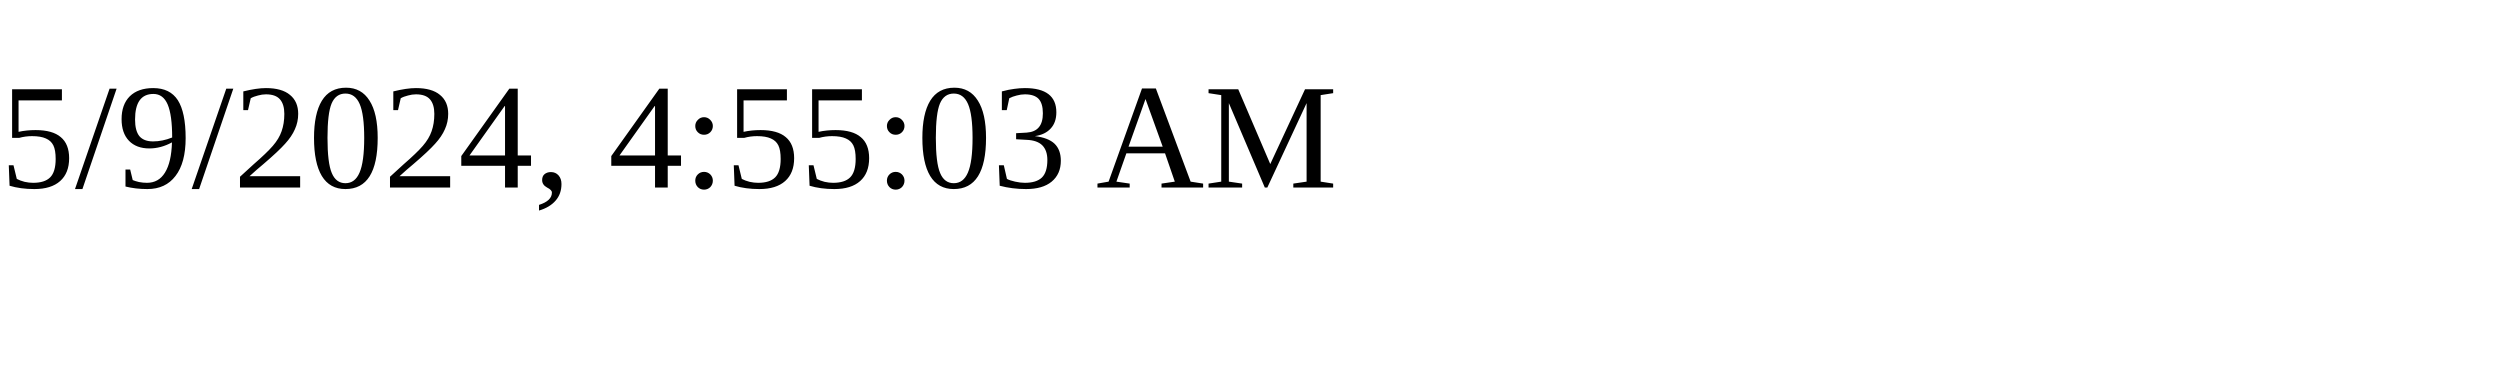
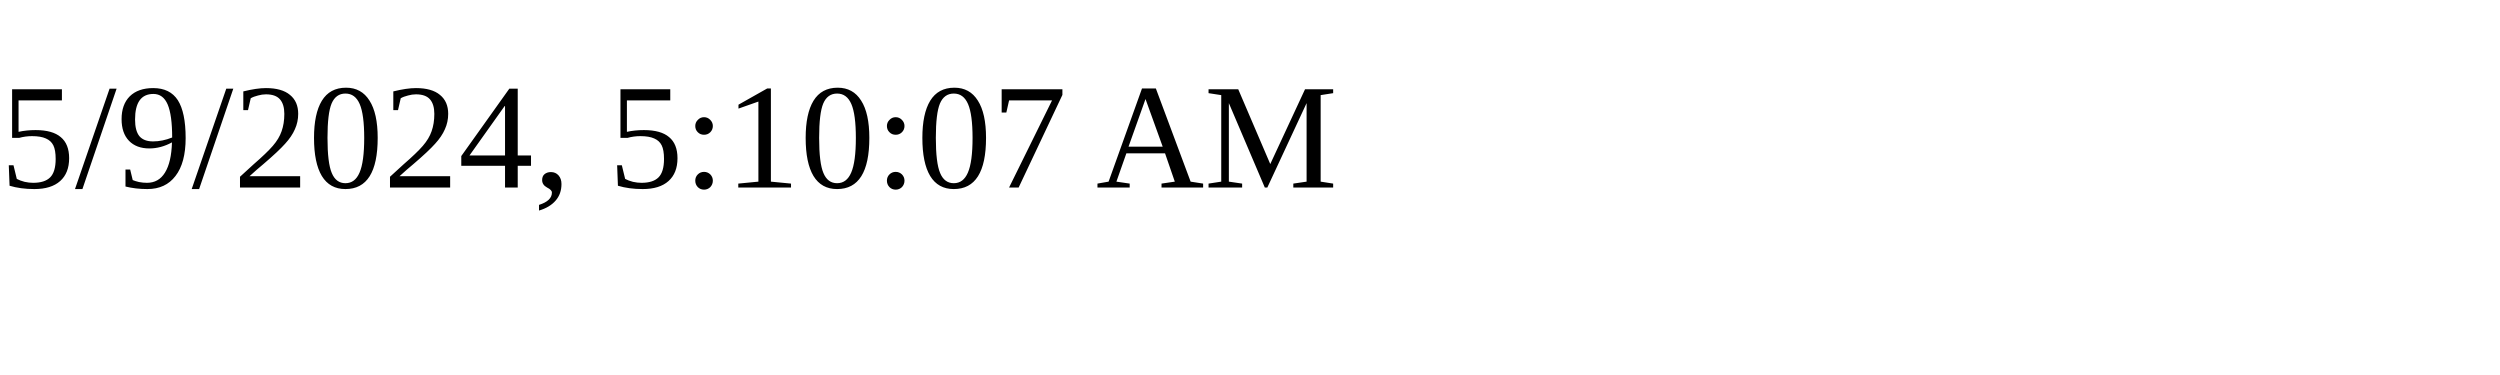
<svg xmlns="http://www.w3.org/2000/svg" height="30" width="200">
-   <text x="0" y="15">5/9/2024, 4:55:03 AM</text>
+   <text x="0" y="15">5/9/2024, 5:10:07 AM</text>
</svg>
